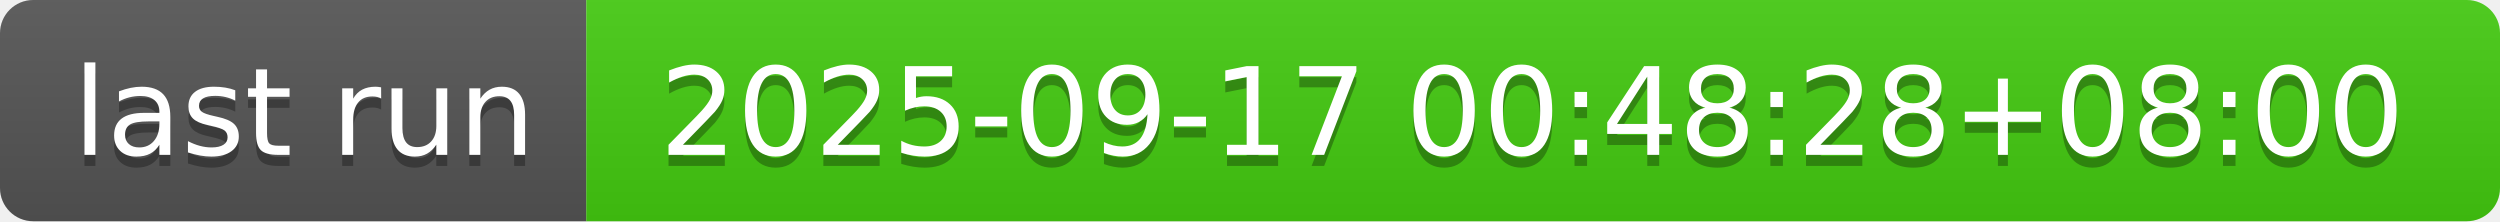
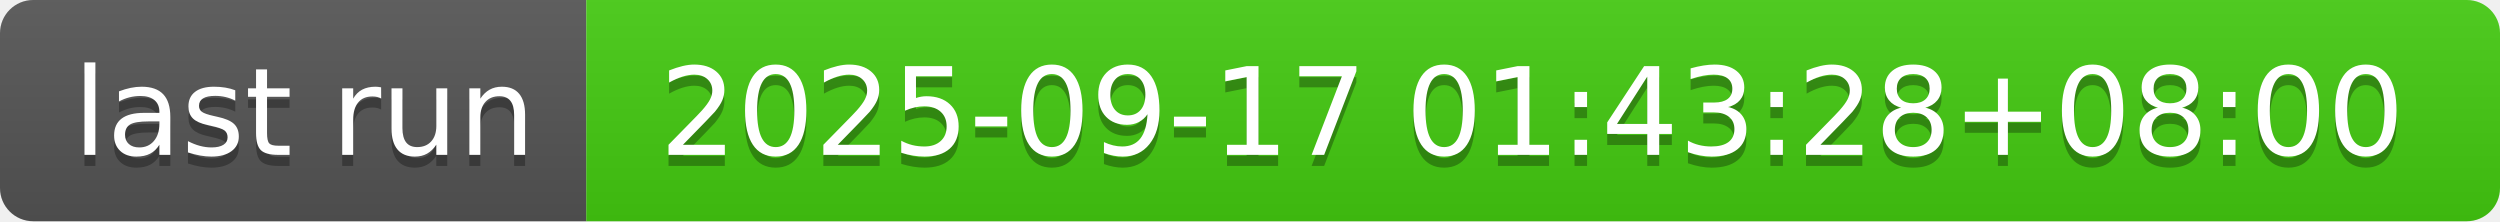
- <svg xmlns="http://www.w3.org/2000/svg" width="226" height="20" role="img" aria-label="last run: 2025-09-17 00:48:28+08:00">
+ <svg xmlns="http://www.w3.org/2000/svg" width="226" height="20" role="img" aria-label="last run: 2025-09-17 01:43:28+08:00">
  <linearGradient id="s" x2="0" y2="100%">
    <stop offset="0" stop-color="#bbb" stop-opacity=".1" />
    <stop offset="1" stop-opacity=".1" />
  </linearGradient>
  <clipPath id="r">
    <rect width="226" height="20" rx="3" fill="#fff" />
  </clipPath>
  <g clip-path="url(#r)">
    <rect width="53" height="20" fill="#555" />
    <rect x="53" width="173" height="20" fill="#4c1" />
    <rect width="226" height="20" fill="url(#s)" />
  </g>
  <g fill="#fff" text-anchor="middle" font-family="Verdana,Geneva,DejaVu Sans,sans-serif" text-rendering="geometricPrecision" font-size="110">
    <text aria-hidden="true" x="275" y="150" fill="#010101" fill-opacity=".3" transform="scale(.1)" textLength="430">last run</text>
    <text x="275" y="140" transform="scale(.1)" fill="#fff" textLength="430">last run</text>
-     <text aria-hidden="true" x="1385" y="150" fill="#010101" fill-opacity=".3" transform="scale(.1)" textLength="1630">2025-09-17 00:48:28+08:00</text>
-     <text x="1385" y="140" transform="scale(.1)" fill="#fff" textLength="1630">2025-09-17 00:48:28+08:00</text>
+     <text aria-hidden="true" x="1385" y="150" fill="#010101" fill-opacity=".3" transform="scale(.1)" textLength="1630">2025-09-17 01:43:28+08:00</text>
+     <text x="1385" y="140" transform="scale(.1)" fill="#fff" textLength="1630">2025-09-17 01:43:28+08:00</text>
  </g>
</svg>
